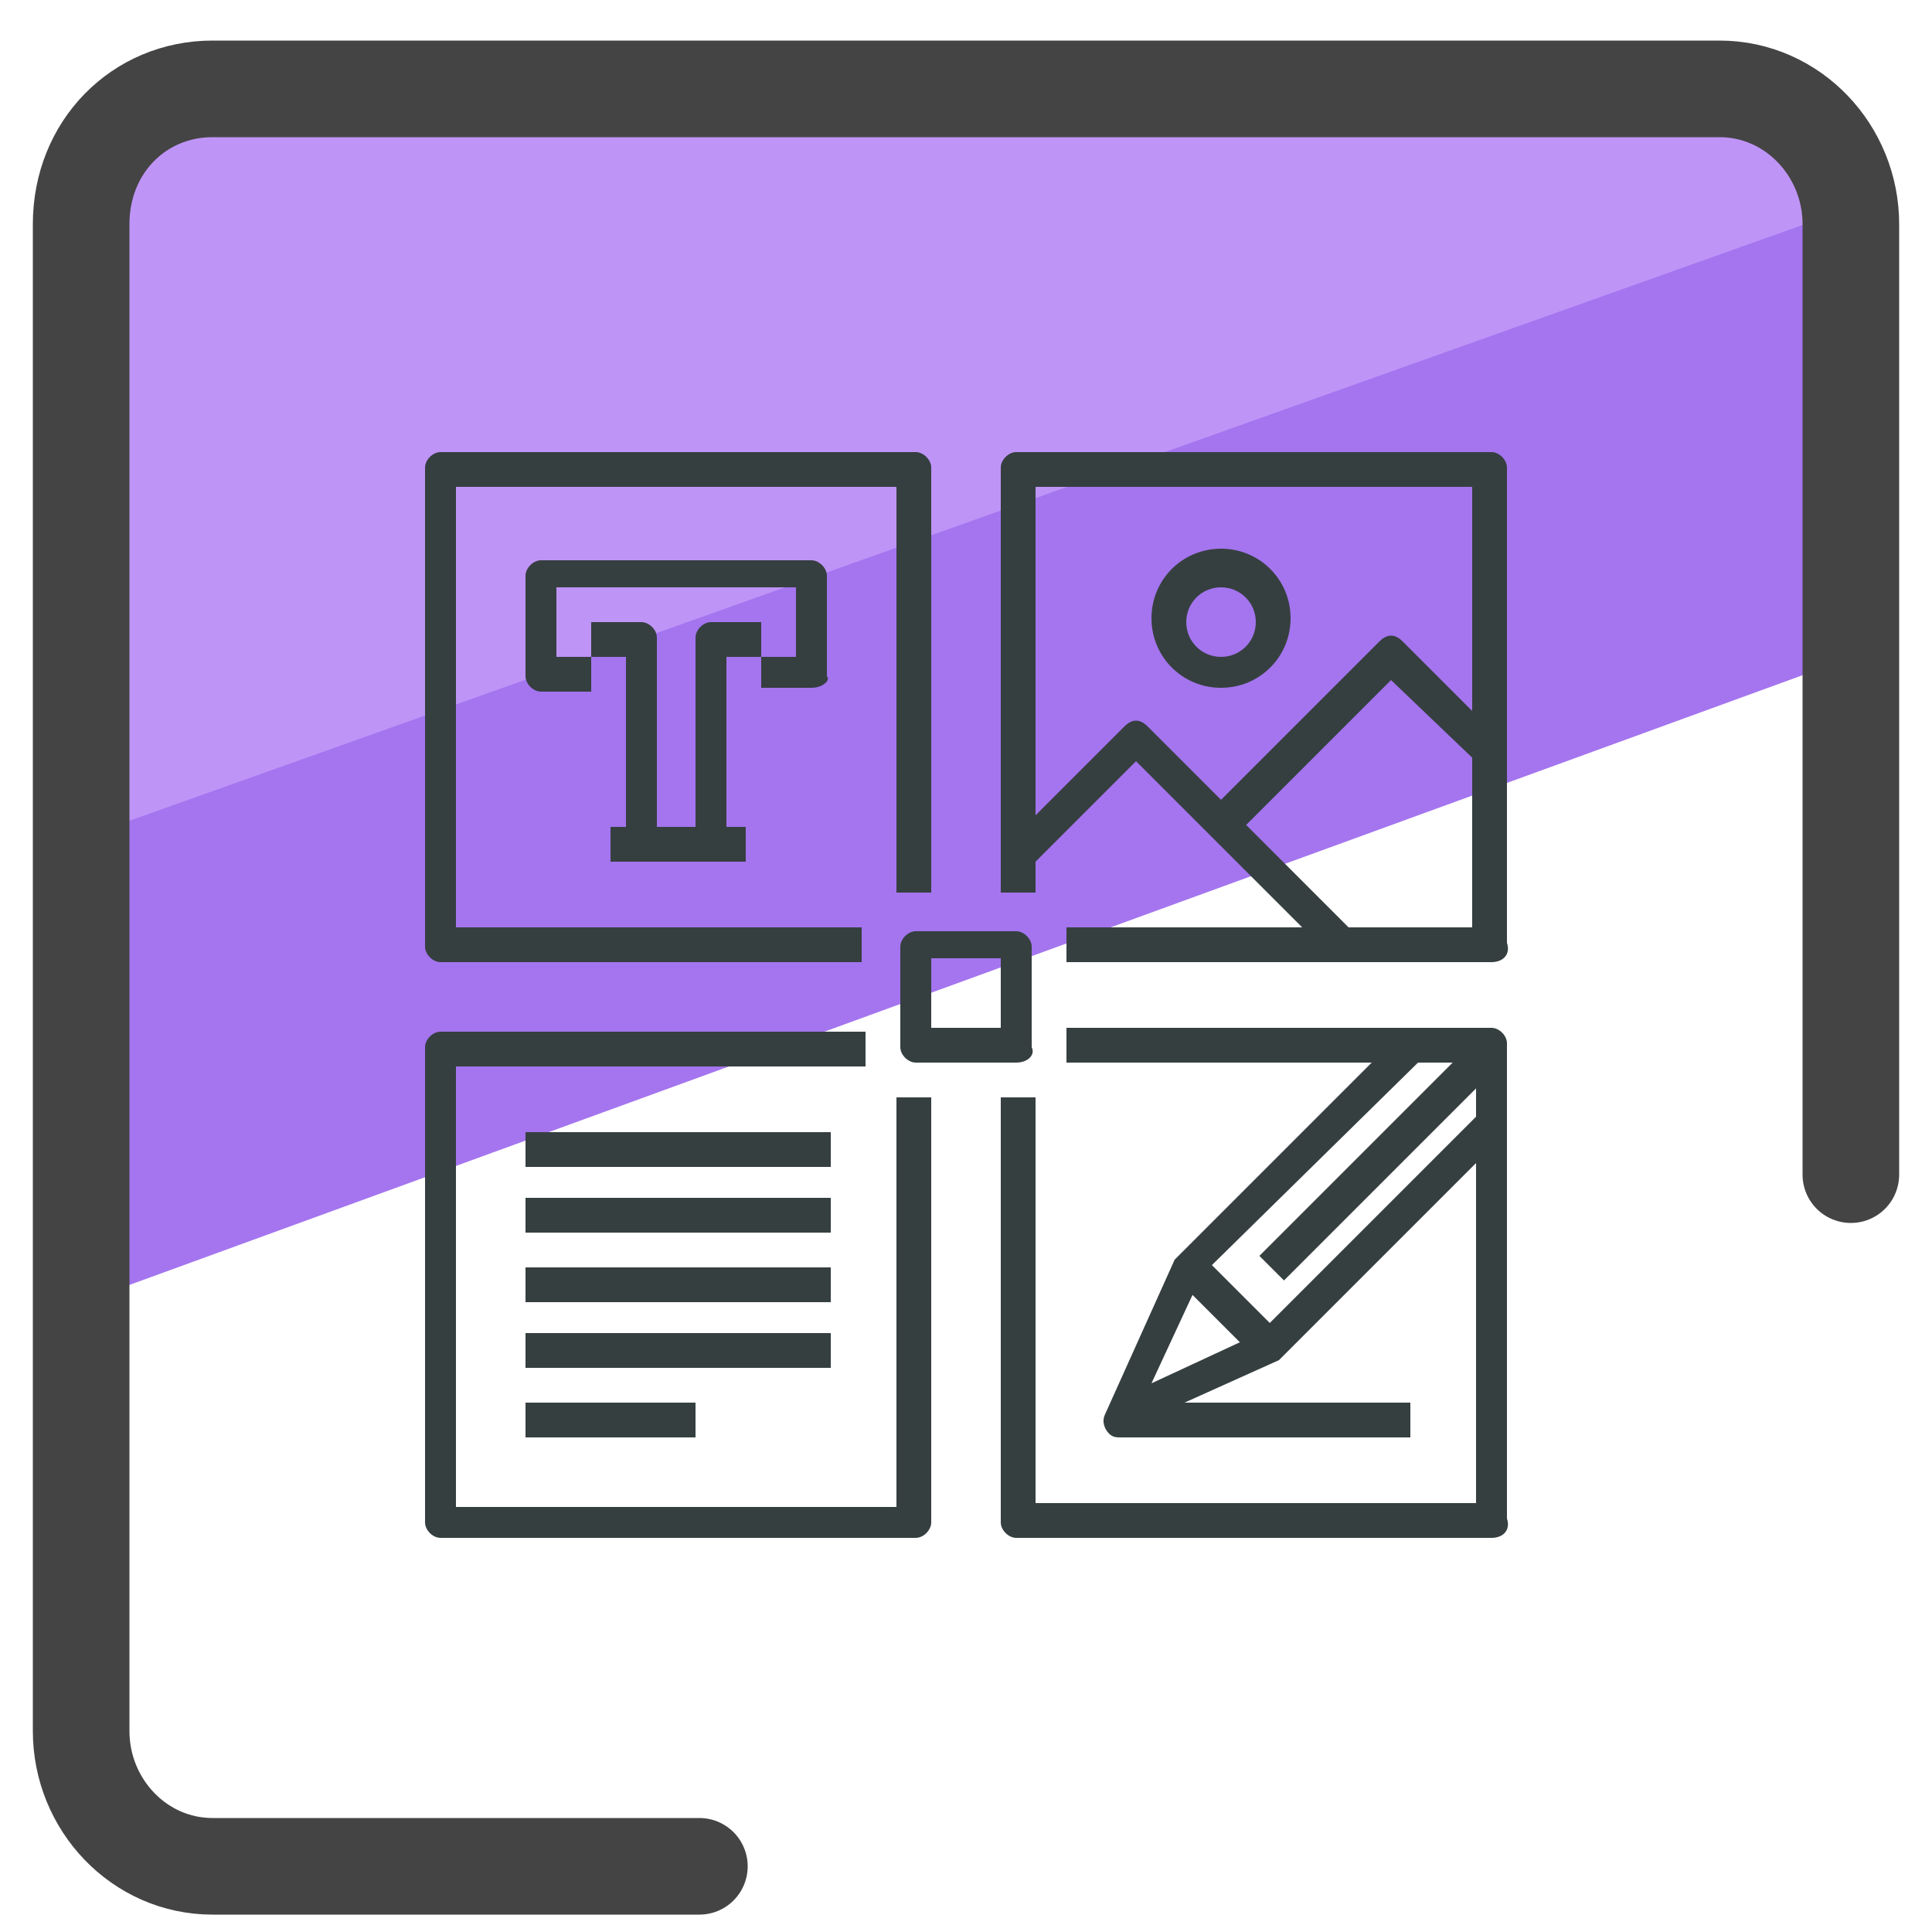
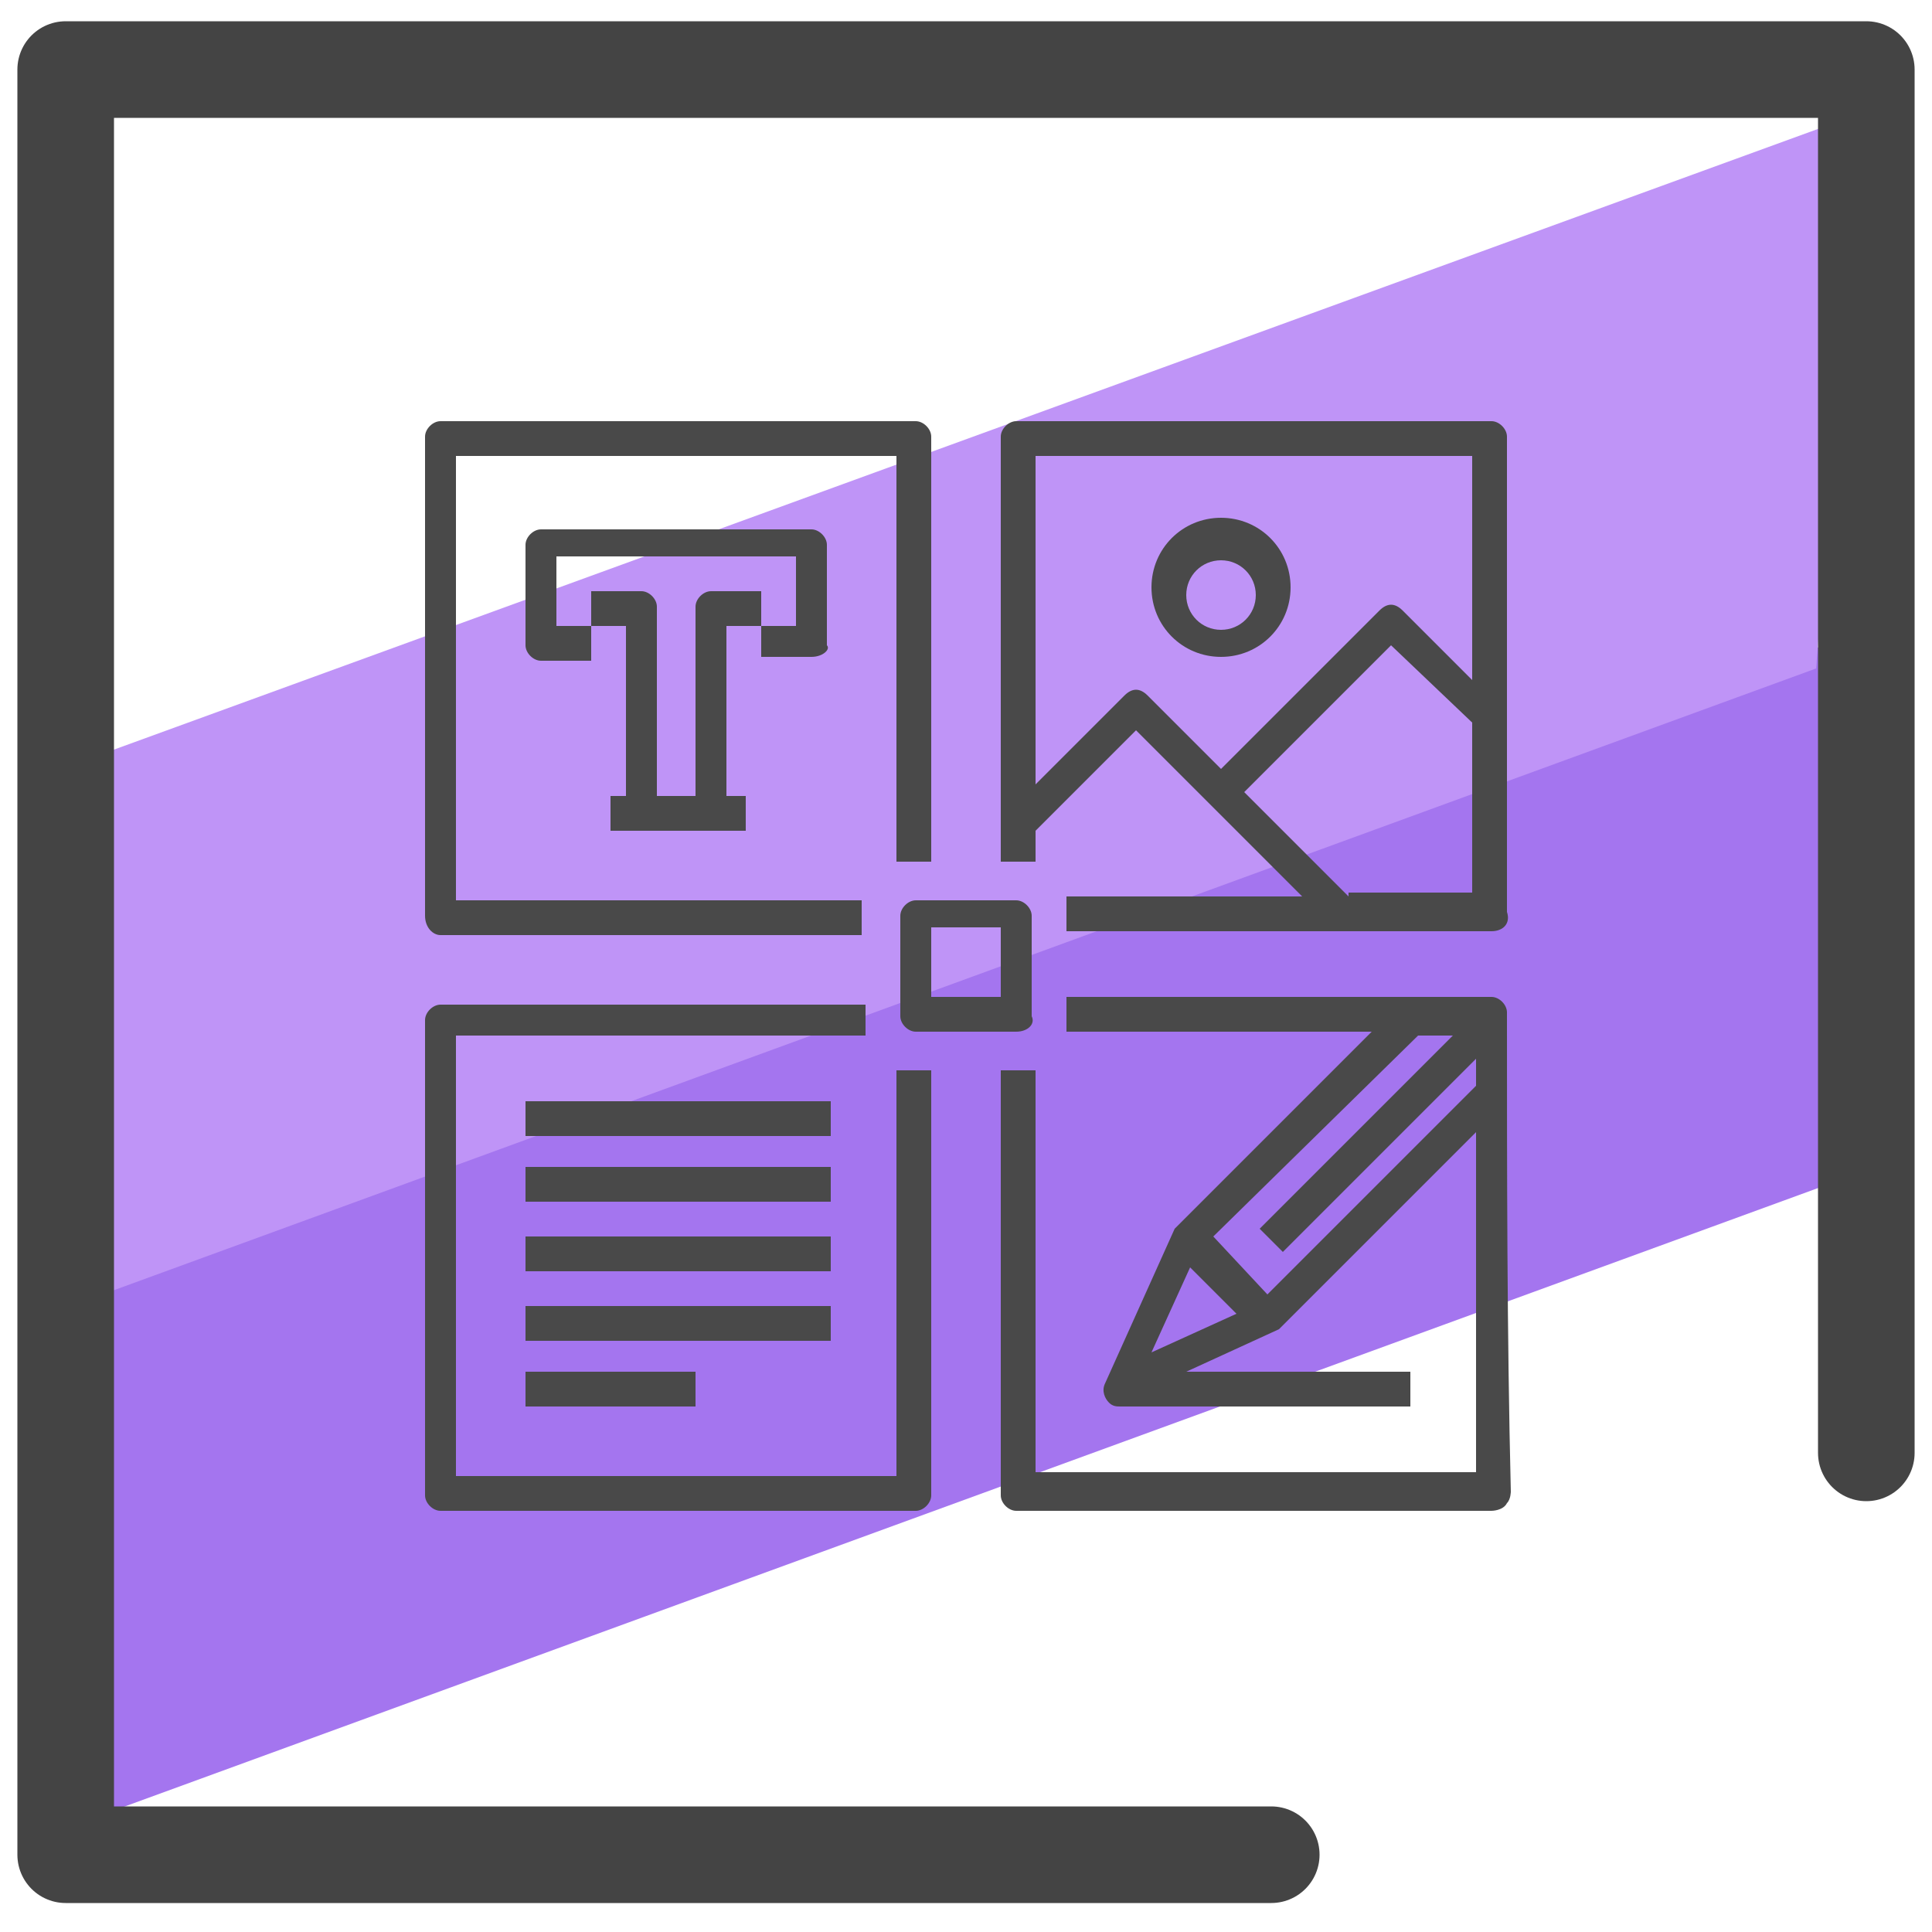
- <svg xmlns="http://www.w3.org/2000/svg" id="Layer_1" x="0" y="0" version="1.1" viewBox="0 0 50 50" xml:space="preserve">
-   <style>.st3{fill:#363f40}</style>
-   <path fill="#a475ef" d="M47.7 11.6l.8 5.2L2.4 33.6l-.5-10.9-.1-6.2L42.1 1.9l5.2 2.3z" />
-   <path fill="#bf94f7" d="M46.1 2l2.3 3.2L1.5 21.9 2.6 4.8l3-2.9 29.1-.2z" />
-   <path fill="none" stroke="#444" stroke-linecap="round" stroke-linejoin="round" stroke-miterlimit="10" stroke-width="2.5" d="M18.1 48.3H5.5c-1.9 0-3.4-1.6-3.4-3.5v-39c0-2 1.5-3.5 3.4-3.5h39c1.9 0 3.4 1.6 3.4 3.5v24.6" />
-   <path d="M22.4 24.9h-11c-.2 0-.4-.2-.4-.4V12.1c0-.2.2-.4.4-.4h12.3c.2 0 .4.2.4.4v11h-.9V12.6H11.8V24h10.5v.9zm16.2 0h-11V24h10.5V12.6H26.8v10.5h-.9v-11c0-.2.2-.4.4-.4h12.3c.2 0 .4.2.4.4v12.3c.1.3-.1.5-.4.5zM23.7 39.8H11.4c-.2 0-.4-.2-.4-.4V27.1c0-.2.2-.4.4-.4h11v.9H11.8V39h11.4V28.4h.9v11c0 .2-.2.4-.4.4zm14.9 0H26.3c-.2 0-.4-.2-.4-.4v-11h.9v10.5h11.4V27.5H27.6v-.9h11c.2 0 .4.2.4.4v12.3c.1.3-.1.5-.4.5z" class="st3" />
-   <path d="M21 17.8h-1.3V17h.9v-1.8h-6.2V17h.9v.9H14c-.2 0-.4-.2-.4-.4v-2.6c0-.2.2-.4.4-.4h7c.2 0 .4.2.4.4v2.6c.1.1-.1.3-.4.3z" class="st3" />
-   <path d="M18.8 21.8H18v-5.3c0-.2.2-.4.4-.4h1.3v.9h-.9v4.8zm-1.7 0h-.9V17h-.9v-.9h1.3c.2 0 .4.2.4.4v5.3z" class="st3" />
-   <path d="M15.8 21.4h3.5v.9h-3.5zm18.6 3.3l-5-5-2.8 2.8-.6-.6 3.1-3.1c.2-.2.4-.2.6 0l5.3 5.3-.6.6z" class="st3" />
-   <path d="M31.9 21.7l-.6-.7 4.4-4.4c.2-.2.4-.2.6 0l2.6 2.6-.6.6-2.3-2.2-4.1 4.1zm-.3-3.9c-1 0-1.8-.8-1.8-1.8s.8-1.8 1.8-1.8 1.8.8 1.8 1.8-.8 1.8-1.8 1.8zm0-2.6c-.5 0-.9.4-.9.9s.4.9.9.9.9-.4.9-.9-.4-.9-.9-.9zm-18 14.1h7.9v.9h-7.9zm0 1.7h7.9v.9h-7.9zm0 1.8h7.9v.9h-7.9zm0 1.7h7.9v.9h-7.9zm0 1.8H18v.9h-4.4z" class="st3" />
-   <path d="M31.7 29.5h8.1v.9h-8.1z" class="st3" transform="rotate(-45.001 35.77 29.923)" />
-   <path d="M29 37.2c-.1 0-.2 0-.3-.1-.1-.1-.2-.3-.1-.5l1.8-4 .1-.1 5.7-5.7.6.6-5.7 5.6-1.3 2.8 2.8-1.3 5.7-5.7.6.6-5.7 5.7-.1.1-4 1.8c0 .2-.1.2-.1.2z" class="st3" />
-   <path d="M31.4 32.3h.9v3.1h-.9z" class="st3" transform="rotate(-45.001 31.813 33.879)" />
-   <path d="M29 36.3h7.5v.9H29zm-2.7-8.8h-2.6c-.2 0-.4-.2-.4-.4v-2.6c0-.2.2-.4.4-.4h2.6c.2 0 .4.2.4.4v2.6c.1.2-.1.4-.4.4zm-2.2-.9h1.8v-1.8h-1.8v1.8z" class="st3" />
+ <svg xmlns="http://www.w3.org/2000/svg" version="1.1" id="Layer_1" x="0px" y="0px" viewBox="0 0 50 50" style="enable-background:new 0 0 50 50;" xml:space="preserve">
+   <style type="text/css">
+ 	.st0{fill:#A475EF;}
+ 	.st1{fill:#BF94F7;}
+ 	.st2{fill:none;stroke:#444444;stroke-width:2.5;stroke-linecap:round;stroke-linejoin:round;stroke-miterlimit:10;}
+ 	.st3{fill:#494949;}
+ </style>
+   <polygon class="st0" points="47.6,26.2 48,30.4 2,47.2 2.1,38.2 2.4,33 48.3,16.3 47.6,20 " />
+   <polygon class="st1" points="47.6,9.7 47,17.3 2.1,33.7 2.1,24 2.4,19.6 47.7,3.1 " />
+   <polyline class="st2" points="32.9,48 1.7,48 1.7,1.8 48.3,1.8 48.3,37.6 " />
+   <g>
+     <path class="st3" d="M11.4,24.2h10.9v-0.9H11.8V11.8h11.4v10.5h0.9v-11c0-0.2-0.2-0.4-0.4-0.4H11.4c-0.2,0-0.4,0.2-0.4,0.4v12.4   C11,24,11.2,24.2,11.4,24.2z" />
+     <path class="st3" d="M26.8,21.5l2.6-2.6l4.3,4.3h-6.1v0.9h11c0.3,0,0.5-0.2,0.4-0.5V11.3c0-0.2-0.2-0.4-0.4-0.4H26.3   c-0.2,0-0.4,0.2-0.4,0.4v11h0.9V21.5z M34.9,23.2l-2.7-2.7l3.8-3.8l2.1,2v4.4h-3.2V23.2z M38.1,11.8v5.8l-1.8-1.8   c-0.2-0.2-0.4-0.2-0.6,0l-4.1,4.1L29.7,18c-0.2-0.2-0.4-0.2-0.6,0l-2.3,2.3v-8.5C26.8,11.8,38.1,11.8,38.1,11.8z" />
+     <path class="st3" d="M23.2,38.2H11.8V26.8h10.6V26h-11c-0.2,0-0.4,0.2-0.4,0.4v12.3c0,0.2,0.2,0.4,0.4,0.4h12.3   c0.2,0,0.4-0.2,0.4-0.4v-11h-0.9V38.2z" />
+     <path class="st3" d="M39,26.2c0-0.2-0.2-0.4-0.4-0.4h-11v0.9h7.9l-5,5l-0.1,0.1l-1.8,4c-0.1,0.2,0,0.4,0.1,0.5s0.2,0.1,0.3,0.1h7.5   v-0.9h-5.8l2.4-1.1l0.1-0.1l5-5v8.8H26.8V27.7h-0.9v11c0,0.2,0.2,0.4,0.4,0.4h12.3c0,0,0.3,0,0.4-0.2c0.1-0.1,0.1-0.3,0.1-0.3   C39,34.5,39,30.3,39,26.2z M30.8,32.8L32,34l-2.2,1L30.8,32.8z M32.8,33.5L31.4,32l5.3-5.2h0.9l-5,5l0.6,0.6l5-5v0.7L32.8,33.5z" />
+     <path class="st3" d="M21,17c0.3,0,0.5-0.2,0.4-0.3v-2.6c0-0.2-0.2-0.4-0.4-0.4h-7c-0.2,0-0.4,0.2-0.4,0.4v2.6   c0,0.2,0.2,0.4,0.4,0.4h1.3v-0.9h-0.9v-1.8h6.2v1.8h-0.9V17H21z" />
+     <path class="st3" d="M18.4,15.3c-0.2,0-0.4,0.2-0.4,0.4v4.9h-1v-4.9c0-0.2-0.2-0.4-0.4-0.4h-1.3v0.9h0.9v4.4h-0.4v0.9h3.5v-0.9   h-0.5v-4.4h0.9v-0.9C19.7,15.3,18.4,15.3,18.4,15.3z" />
+     <path class="st3" d="M31.6,17c1,0,1.8-0.8,1.8-1.8s-0.8-1.8-1.8-1.8s-1.8,0.8-1.8,1.8S30.6,17,31.6,17z M31.6,14.5   c0.5,0,0.9,0.4,0.9,0.9s-0.4,0.9-0.9,0.9c-0.5,0-0.9-0.4-0.9-0.9S31.1,14.5,31.6,14.5z" />
+     <rect x="13.6" y="28.5" class="st3" width="7.9" height="0.9" />
+     <rect x="13.6" y="30.2" class="st3" width="7.9" height="0.9" />
+     <rect x="13.6" y="32" class="st3" width="7.9" height="0.9" />
+     <rect x="13.6" y="33.8" class="st3" width="7.9" height="0.9" />
+     <rect x="13.6" y="35.5" class="st3" width="4.4" height="0.9" />
+     <path class="st3" d="M26.3,23.3h-2.6c-0.2,0-0.4,0.2-0.4,0.4v2.6c0,0.2,0.2,0.4,0.4,0.4h2.6c0.3,0,0.5-0.2,0.4-0.4v-2.6   C26.7,23.5,26.5,23.3,26.3,23.3z M25.9,25.8h-1.8V24h1.8V25.8z" />
+   </g>
</svg>
